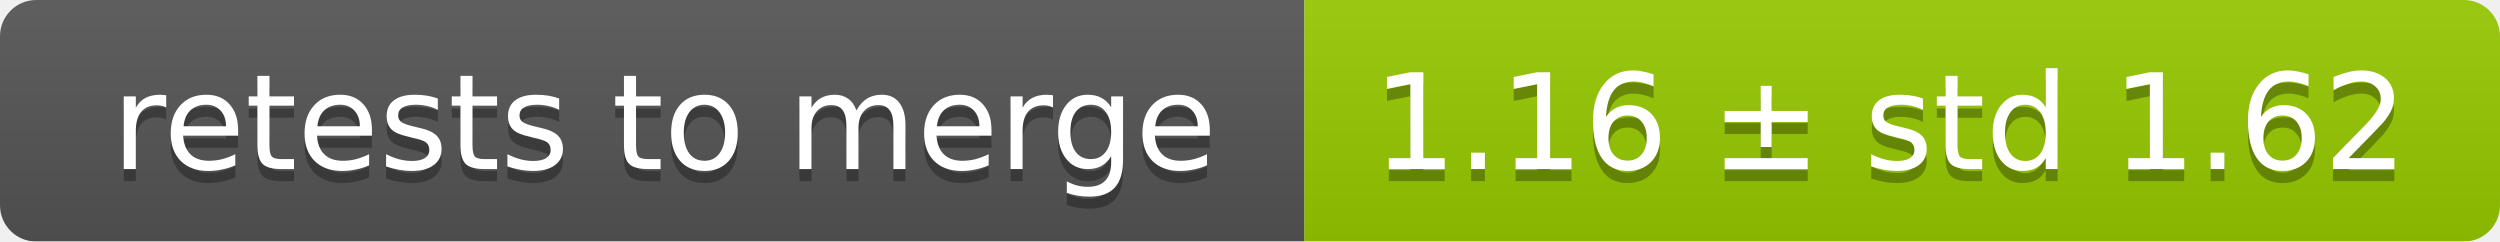
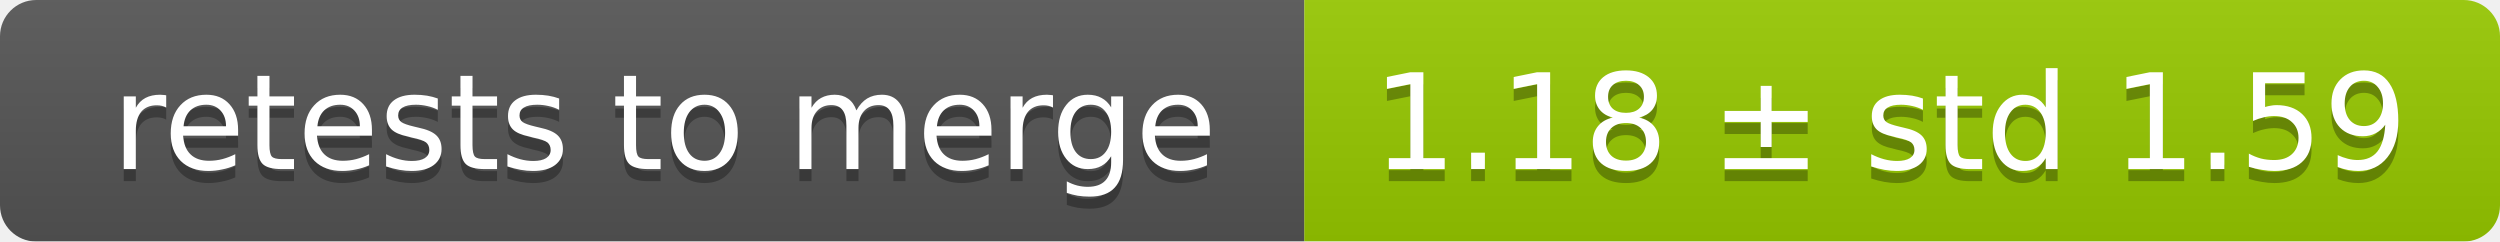
<svg xmlns="http://www.w3.org/2000/svg" width="207" height="20">
  <linearGradient id="smooth" x2="0" y2="100%">
    <stop offset="0" stop-color="#bbb" stop-opacity=".1" />
    <stop offset="1" stop-opacity=".1" />
  </linearGradient>
  <mask id="round">
    <rect width="207" height="20" rx="3" fill="#fff" />
  </mask>
  <g mask="url(#round)">
    <rect width="108" height="20" fill="#555" />
    <rect x="108" width="99" height="20" fill="#97ca00" />
    <rect width="207" height="20" fill="url(#smooth)" />
  </g>
  <g fill="#fff" text-anchor="middle" font-family="DejaVu Sans,Verdana,Geneva,sans-serif" font-size="11">
    <text x="55" y="15" fill="#010101" fill-opacity=".3">retests to merge</text>
    <text x="55" y="14">retests to merge</text>
-     <text x="156.5" y="15" fill="#010101" fill-opacity=".3">1.16 ± std 1.62</text>
-     <text x="156.5" y="14">1.16 ± std 1.62</text>
+     <text x="156.5" y="15" fill="#010101" fill-opacity=".3">1.18 ± std 1.59</text>
+     <text x="156.5" y="14">1.18 ± std 1.59</text>
  </g>
</svg>
